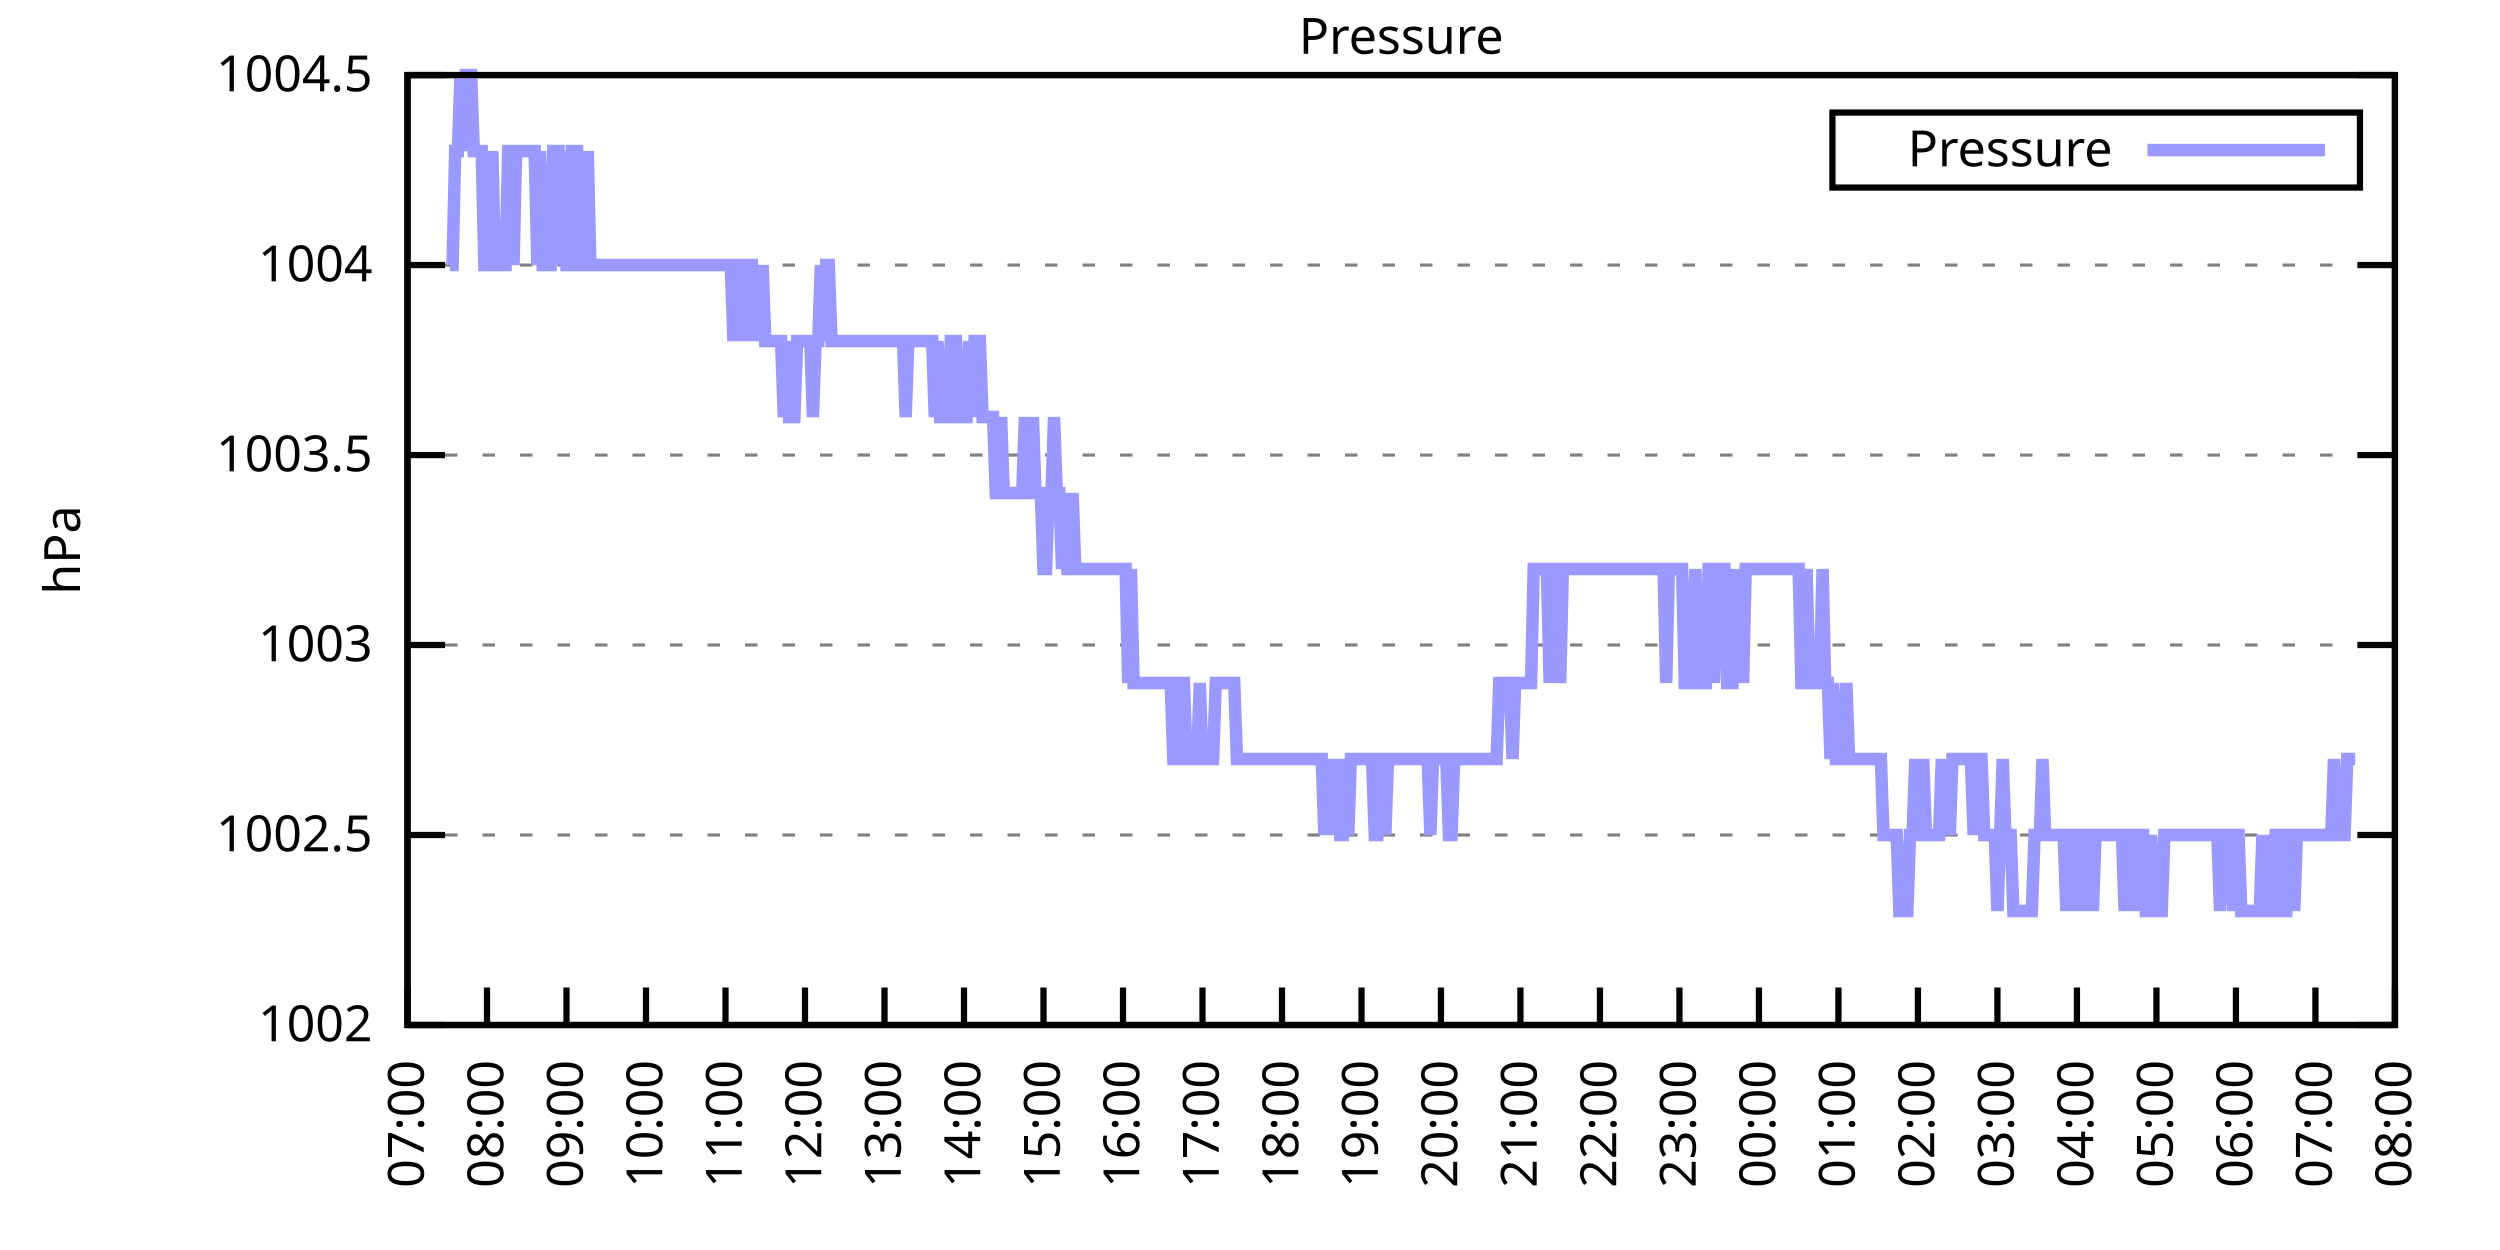
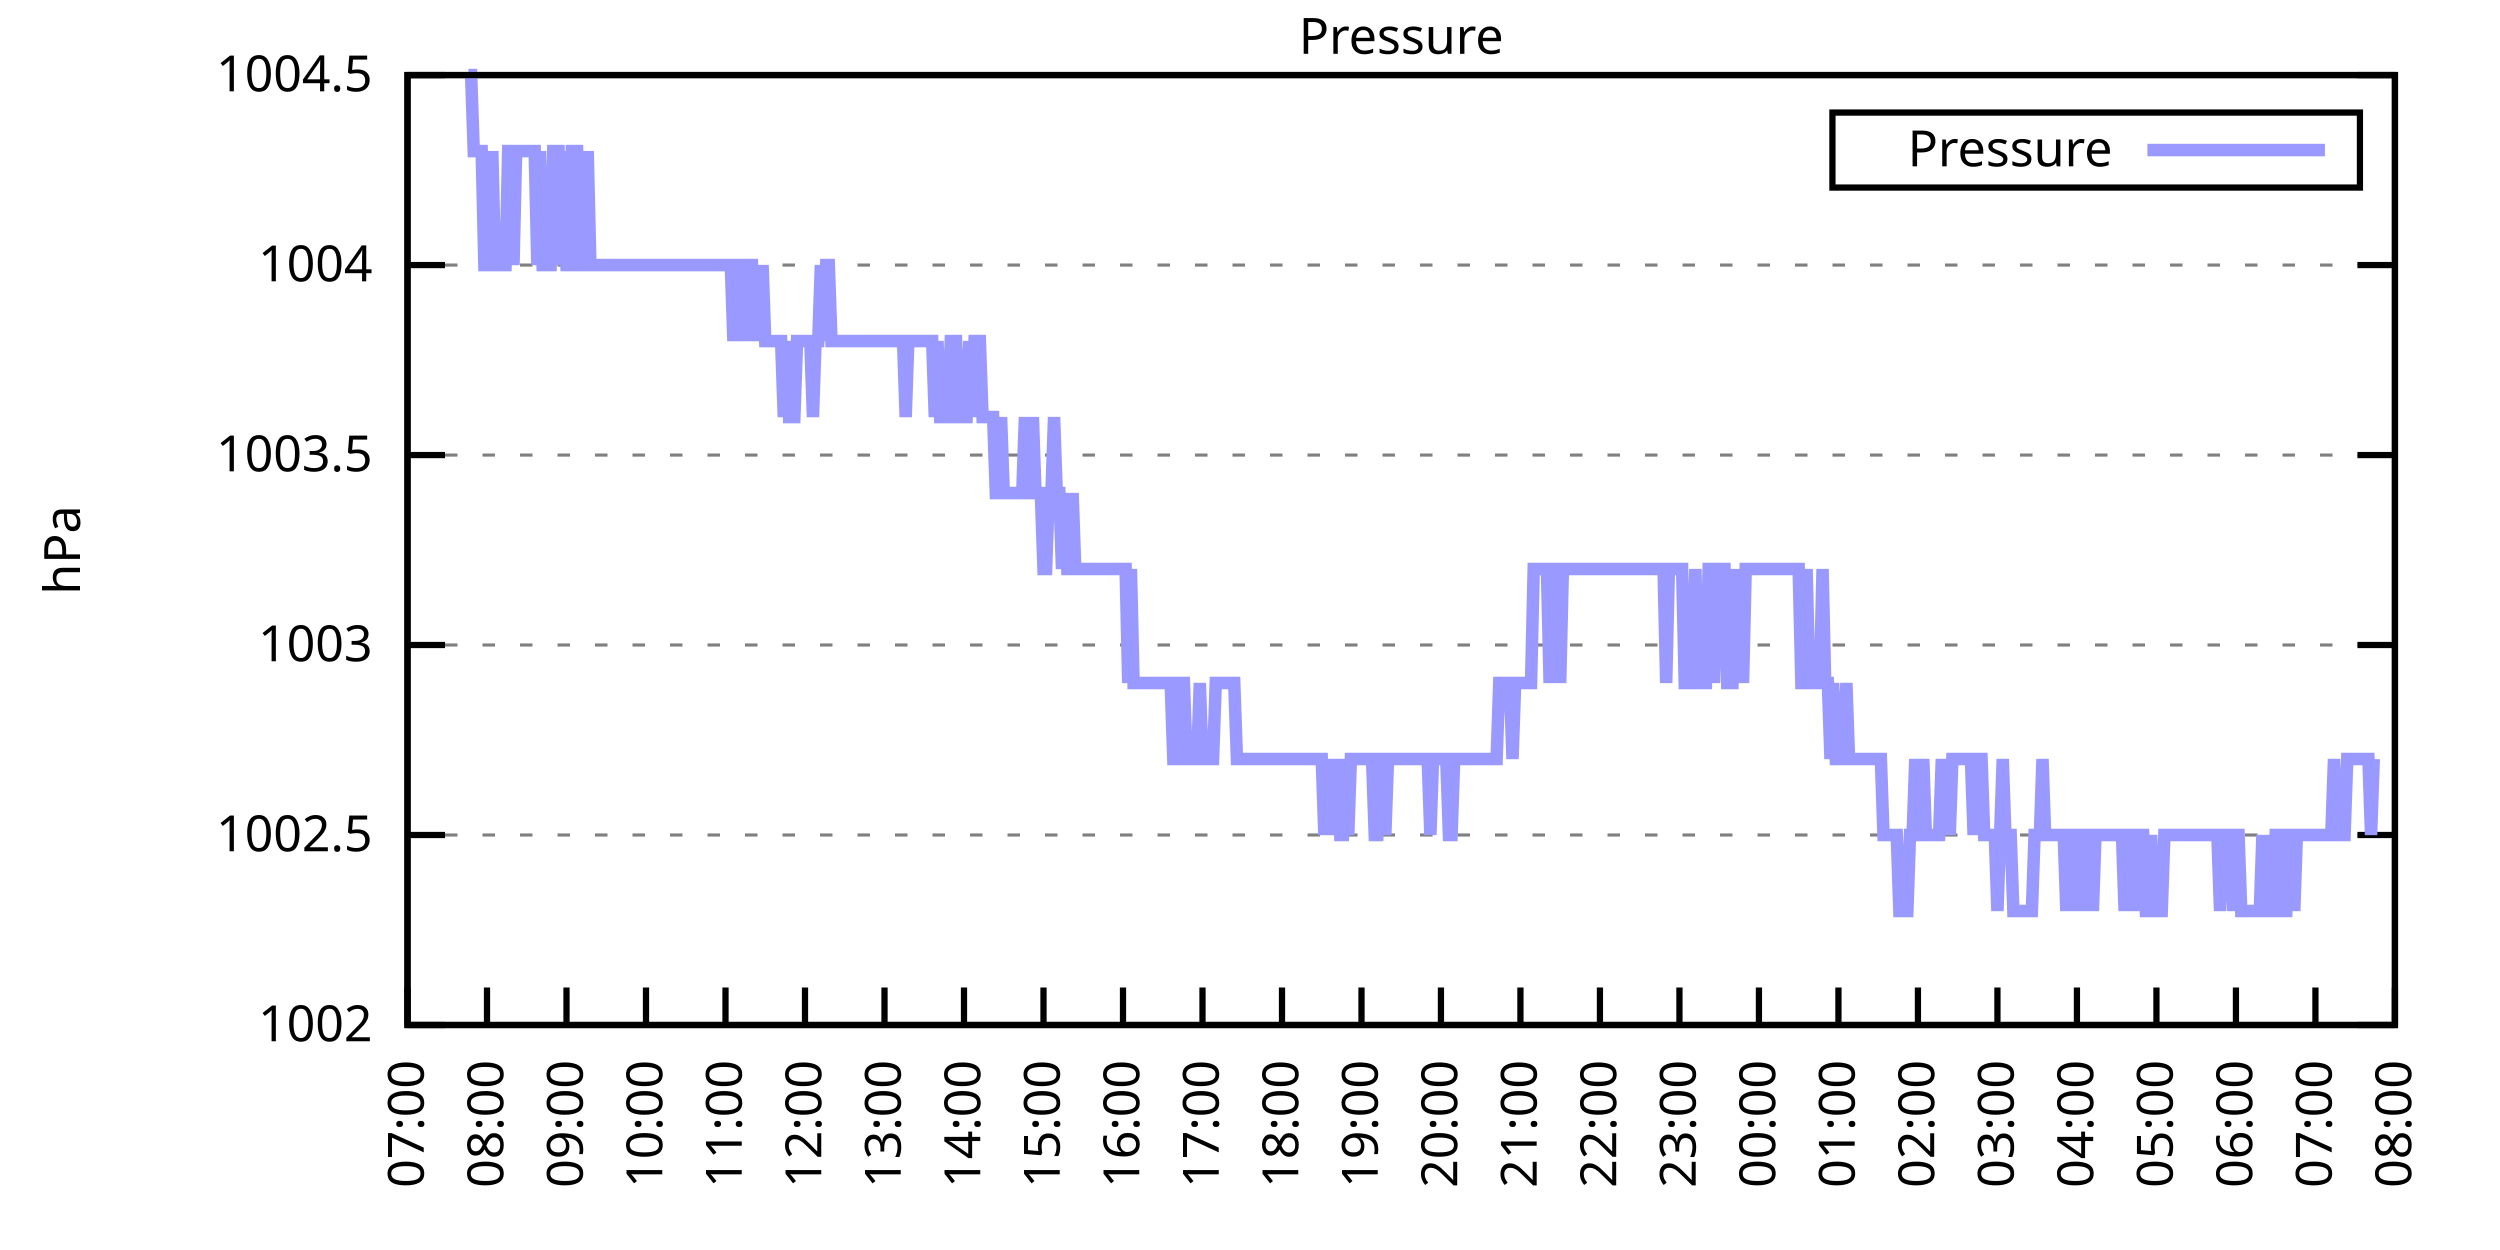
<svg xmlns="http://www.w3.org/2000/svg" xmlns:xlink="http://www.w3.org/1999/xlink" width="400" height="200" viewBox="0 0 400 200">
  <g id="gnuplot_canvas">
    <rect x="0" y="0" width="400" height="200" fill="none" />
    <defs>
      <circle id="gpDot" r="0.5" stroke-width="0.5" stroke="currentColor" />
      <path id="gpPt0" stroke-width="0.333" stroke="currentColor" d="M-1,0 h2 M0,-1 v2" />
      <path id="gpPt1" stroke-width="0.333" stroke="currentColor" d="M-1,-1 L1,1 M1,-1 L-1,1" />
      <path id="gpPt2" stroke-width="0.333" stroke="currentColor" d="M-1,0 L1,0 M0,-1 L0,1 M-1,-1 L1,1 M-1,1 L1,-1" />
      <rect id="gpPt3" stroke-width="0.333" stroke="currentColor" x="-1" y="-1" width="2" height="2" />
      <rect id="gpPt4" stroke-width="0.333" stroke="currentColor" fill="currentColor" x="-1" y="-1" width="2" height="2" />
      <circle id="gpPt5" stroke-width="0.333" stroke="currentColor" cx="0" cy="0" r="1" />
      <use xlink:href="#gpPt5" id="gpPt6" fill="currentColor" stroke="none" />
      <path id="gpPt7" stroke-width="0.333" stroke="currentColor" d="M0,-1.33 L-1.33,0.67 L1.33,0.67 z" />
      <use xlink:href="#gpPt7" id="gpPt8" fill="currentColor" stroke="none" />
      <use xlink:href="#gpPt7" id="gpPt9" stroke="currentColor" transform="rotate(180)" />
      <use xlink:href="#gpPt9" id="gpPt10" fill="currentColor" stroke="none" />
      <use xlink:href="#gpPt3" id="gpPt11" stroke="currentColor" transform="rotate(45)" />
      <use xlink:href="#gpPt11" id="gpPt12" fill="currentColor" stroke="none" />
      <path id="gpPt13" stroke-width="0.333" stroke="currentColor" d="M0,1.330 L1.265,0.411 L0.782,-1.067 L-0.782,-1.076 L-1.265,0.411 z" />
      <use xlink:href="#gpPt13" id="gpPt14" fill="currentColor" stroke="none" />
      <filter id="textbox" filterUnits="objectBoundingBox" x="0" y="0" height="1" width="1">
        <feFlood flood-color="white" flood-opacity="1" result="bgnd" />
        <feComposite in="SourceGraphic" in2="bgnd" operator="atop" />
      </filter>
      <filter id="greybox" filterUnits="objectBoundingBox" x="0" y="0" height="1" width="1">
        <feFlood flood-color="lightgrey" flood-opacity="1" result="grey" />
        <feComposite in="SourceGraphic" in2="grey" operator="atop" />
      </filter>
    </defs>
    <g fill="none" color="white" stroke="currentColor" stroke-width="1.00" stroke-linecap="butt" stroke-linejoin="miter">
</g>
    <g fill="none" color="black" stroke="currentColor" stroke-width="1.00" stroke-linecap="butt" stroke-linejoin="miter">
      <g stroke="none" shape-rendering="crispEdges">
        <polygon fill="rgb(255, 255, 255)" points="65.20,164.00 383.18,164.00 383.18,12.02 65.20,12.02 " />
      </g>
    </g>
    <g fill="none" color="black" stroke="currentColor" stroke-width="1.00" stroke-linecap="butt" stroke-linejoin="miter">
</g>
    <g fill="none" color="black" stroke="black" stroke-width="0.50" stroke-linecap="butt" stroke-linejoin="miter">
</g>
    <g fill="none" color="gray" stroke="currentColor" stroke-width="0.50" stroke-linecap="butt" stroke-linejoin="miter">
      <path stroke="gray" stroke-dasharray="2,4" class="gridline" d="M65.20,164.00 L383.19,164.00  " />
    </g>
    <g fill="none" color="gray" stroke="gray" stroke-width="1.00" stroke-linecap="butt" stroke-linejoin="miter">
</g>
    <g fill="none" color="black" stroke="currentColor" stroke-width="1.00" stroke-linecap="butt" stroke-linejoin="miter">
      <path stroke="black" d="M65.20,164.00 L71.20,164.00 M383.19,164.00 L377.19,164.00  " />
      <g transform="translate(59.60,166.60)" stroke="none" fill="black" font-family="Sans" font-size="8.00" text-anchor="end">
        <text>
          <tspan font-family="Sans"> 1002</tspan>
        </text>
      </g>
    </g>
    <g fill="none" color="black" stroke="currentColor" stroke-width="1.00" stroke-linecap="butt" stroke-linejoin="miter">
</g>
    <g fill="none" color="black" stroke="black" stroke-width="0.50" stroke-linecap="butt" stroke-linejoin="miter">
</g>
    <g fill="none" color="gray" stroke="currentColor" stroke-width="0.50" stroke-linecap="butt" stroke-linejoin="miter">
      <path stroke="gray" stroke-dasharray="2,4" class="gridline" d="M65.20,133.60 L383.19,133.60  " />
    </g>
    <g fill="none" color="gray" stroke="gray" stroke-width="1.00" stroke-linecap="butt" stroke-linejoin="miter">
</g>
    <g fill="none" color="black" stroke="currentColor" stroke-width="1.00" stroke-linecap="butt" stroke-linejoin="miter">
      <path stroke="black" d="M65.20,133.60 L71.20,133.60 M383.19,133.60 L377.19,133.60  " />
      <g transform="translate(59.60,136.20)" stroke="none" fill="black" font-family="Sans" font-size="8.00" text-anchor="end">
        <text>
          <tspan font-family="Sans"> 1002.5</tspan>
        </text>
      </g>
    </g>
    <g fill="none" color="black" stroke="currentColor" stroke-width="1.00" stroke-linecap="butt" stroke-linejoin="miter">
</g>
    <g fill="none" color="black" stroke="black" stroke-width="0.50" stroke-linecap="butt" stroke-linejoin="miter">
</g>
    <g fill="none" color="gray" stroke="currentColor" stroke-width="0.50" stroke-linecap="butt" stroke-linejoin="miter">
      <path stroke="gray" stroke-dasharray="2,4" class="gridline" d="M65.20,103.20 L383.19,103.20  " />
    </g>
    <g fill="none" color="gray" stroke="gray" stroke-width="1.00" stroke-linecap="butt" stroke-linejoin="miter">
</g>
    <g fill="none" color="black" stroke="currentColor" stroke-width="1.00" stroke-linecap="butt" stroke-linejoin="miter">
      <path stroke="black" d="M65.20,103.20 L71.20,103.20 M383.19,103.20 L377.19,103.20  " />
      <g transform="translate(59.60,105.80)" stroke="none" fill="black" font-family="Sans" font-size="8.00" text-anchor="end">
        <text>
          <tspan font-family="Sans"> 1003</tspan>
        </text>
      </g>
    </g>
    <g fill="none" color="black" stroke="currentColor" stroke-width="1.00" stroke-linecap="butt" stroke-linejoin="miter">
</g>
    <g fill="none" color="black" stroke="black" stroke-width="0.50" stroke-linecap="butt" stroke-linejoin="miter">
</g>
    <g fill="none" color="gray" stroke="currentColor" stroke-width="0.50" stroke-linecap="butt" stroke-linejoin="miter">
      <path stroke="gray" stroke-dasharray="2,4" class="gridline" d="M65.20,72.81 L383.19,72.81  " />
    </g>
    <g fill="none" color="gray" stroke="gray" stroke-width="1.00" stroke-linecap="butt" stroke-linejoin="miter">
</g>
    <g fill="none" color="black" stroke="currentColor" stroke-width="1.00" stroke-linecap="butt" stroke-linejoin="miter">
      <path stroke="black" d="M65.20,72.81 L71.20,72.81 M383.19,72.81 L377.19,72.81  " />
      <g transform="translate(59.60,75.41)" stroke="none" fill="black" font-family="Sans" font-size="8.00" text-anchor="end">
        <text>
          <tspan font-family="Sans"> 1003.5</tspan>
        </text>
      </g>
    </g>
    <g fill="none" color="black" stroke="currentColor" stroke-width="1.00" stroke-linecap="butt" stroke-linejoin="miter">
</g>
    <g fill="none" color="black" stroke="black" stroke-width="0.50" stroke-linecap="butt" stroke-linejoin="miter">
</g>
    <g fill="none" color="gray" stroke="currentColor" stroke-width="0.50" stroke-linecap="butt" stroke-linejoin="miter">
      <path stroke="gray" stroke-dasharray="2,4" class="gridline" d="M65.20,42.41 L383.19,42.41  " />
    </g>
    <g fill="none" color="gray" stroke="gray" stroke-width="1.00" stroke-linecap="butt" stroke-linejoin="miter">
</g>
    <g fill="none" color="black" stroke="currentColor" stroke-width="1.00" stroke-linecap="butt" stroke-linejoin="miter">
      <path stroke="black" d="M65.20,42.41 L71.20,42.41 M383.19,42.41 L377.19,42.41  " />
      <g transform="translate(59.60,45.01)" stroke="none" fill="black" font-family="Sans" font-size="8.00" text-anchor="end">
        <text>
          <tspan font-family="Sans"> 1004</tspan>
        </text>
      </g>
    </g>
    <g fill="none" color="black" stroke="currentColor" stroke-width="1.00" stroke-linecap="butt" stroke-linejoin="miter">
</g>
    <g fill="none" color="black" stroke="black" stroke-width="0.50" stroke-linecap="butt" stroke-linejoin="miter">
</g>
    <g fill="none" color="gray" stroke="currentColor" stroke-width="0.50" stroke-linecap="butt" stroke-linejoin="miter">
      <path stroke="gray" stroke-dasharray="2,4" class="gridline" d="M65.20,12.01 L383.19,12.01  " />
    </g>
    <g fill="none" color="gray" stroke="gray" stroke-width="1.00" stroke-linecap="butt" stroke-linejoin="miter">
</g>
    <g fill="none" color="black" stroke="currentColor" stroke-width="1.00" stroke-linecap="butt" stroke-linejoin="miter">
      <path stroke="black" d="M65.20,12.01 L71.20,12.01 M383.19,12.01 L377.19,12.01  " />
      <g transform="translate(59.60,14.61)" stroke="none" fill="black" font-family="Sans" font-size="8.00" text-anchor="end">
        <text>
          <tspan font-family="Sans"> 1004.5</tspan>
        </text>
      </g>
    </g>
    <g fill="none" color="black" stroke="currentColor" stroke-width="1.00" stroke-linecap="butt" stroke-linejoin="miter">
      <path stroke="black" d="M65.20,164.00 L65.20,158.00  " />
      <g transform="translate(67.80,169.60) rotate(270.00)" stroke="none" fill="black" font-family="Sans" font-size="8.00" text-anchor="end">
        <text>
          <tspan font-family="Sans">07:00</tspan>
        </text>
      </g>
    </g>
    <g fill="none" color="black" stroke="currentColor" stroke-width="1.00" stroke-linecap="butt" stroke-linejoin="miter">
      <path stroke="black" d="M77.92,164.00 L77.92,158.00  " />
      <g transform="translate(80.52,169.60) rotate(270.00)" stroke="none" fill="black" font-family="Sans" font-size="8.00" text-anchor="end">
        <text>
          <tspan font-family="Sans">08:00</tspan>
        </text>
      </g>
    </g>
    <g fill="none" color="black" stroke="currentColor" stroke-width="1.00" stroke-linecap="butt" stroke-linejoin="miter">
      <path stroke="black" d="M90.64,164.00 L90.64,158.00  " />
      <g transform="translate(93.24,169.60) rotate(270.00)" stroke="none" fill="black" font-family="Sans" font-size="8.00" text-anchor="end">
        <text>
          <tspan font-family="Sans">09:00</tspan>
        </text>
      </g>
    </g>
    <g fill="none" color="black" stroke="currentColor" stroke-width="1.00" stroke-linecap="butt" stroke-linejoin="miter">
      <path stroke="black" d="M103.36,164.00 L103.36,158.00  " />
      <g transform="translate(105.96,169.60) rotate(270.00)" stroke="none" fill="black" font-family="Sans" font-size="8.00" text-anchor="end">
        <text>
          <tspan font-family="Sans">10:00</tspan>
        </text>
      </g>
    </g>
    <g fill="none" color="black" stroke="currentColor" stroke-width="1.00" stroke-linecap="butt" stroke-linejoin="miter">
      <path stroke="black" d="M116.08,164.00 L116.08,158.00  " />
      <g transform="translate(118.68,169.60) rotate(270.00)" stroke="none" fill="black" font-family="Sans" font-size="8.00" text-anchor="end">
        <text>
          <tspan font-family="Sans">11:00</tspan>
        </text>
      </g>
    </g>
    <g fill="none" color="black" stroke="currentColor" stroke-width="1.00" stroke-linecap="butt" stroke-linejoin="miter">
      <path stroke="black" d="M128.80,164.00 L128.80,158.00  " />
      <g transform="translate(131.40,169.60) rotate(270.00)" stroke="none" fill="black" font-family="Sans" font-size="8.00" text-anchor="end">
        <text>
          <tspan font-family="Sans">12:00</tspan>
        </text>
      </g>
    </g>
    <g fill="none" color="black" stroke="currentColor" stroke-width="1.00" stroke-linecap="butt" stroke-linejoin="miter">
      <path stroke="black" d="M141.52,164.00 L141.52,158.00  " />
      <g transform="translate(144.12,169.60) rotate(270.00)" stroke="none" fill="black" font-family="Sans" font-size="8.00" text-anchor="end">
        <text>
          <tspan font-family="Sans">13:00</tspan>
        </text>
      </g>
    </g>
    <g fill="none" color="black" stroke="currentColor" stroke-width="1.00" stroke-linecap="butt" stroke-linejoin="miter">
      <path stroke="black" d="M154.24,164.00 L154.24,158.00  " />
      <g transform="translate(156.84,169.60) rotate(270.00)" stroke="none" fill="black" font-family="Sans" font-size="8.00" text-anchor="end">
        <text>
          <tspan font-family="Sans">14:00</tspan>
        </text>
      </g>
    </g>
    <g fill="none" color="black" stroke="currentColor" stroke-width="1.00" stroke-linecap="butt" stroke-linejoin="miter">
      <path stroke="black" d="M166.96,164.00 L166.96,158.00  " />
      <g transform="translate(169.56,169.60) rotate(270.00)" stroke="none" fill="black" font-family="Sans" font-size="8.00" text-anchor="end">
        <text>
          <tspan font-family="Sans">15:00</tspan>
        </text>
      </g>
    </g>
    <g fill="none" color="black" stroke="currentColor" stroke-width="1.00" stroke-linecap="butt" stroke-linejoin="miter">
      <path stroke="black" d="M179.68,164.00 L179.68,158.00  " />
      <g transform="translate(182.28,169.60) rotate(270.00)" stroke="none" fill="black" font-family="Sans" font-size="8.00" text-anchor="end">
        <text>
          <tspan font-family="Sans">16:00</tspan>
        </text>
      </g>
    </g>
    <g fill="none" color="black" stroke="currentColor" stroke-width="1.00" stroke-linecap="butt" stroke-linejoin="miter">
      <path stroke="black" d="M192.40,164.00 L192.40,158.00  " />
      <g transform="translate(195.00,169.60) rotate(270.00)" stroke="none" fill="black" font-family="Sans" font-size="8.00" text-anchor="end">
        <text>
          <tspan font-family="Sans">17:00</tspan>
        </text>
      </g>
    </g>
    <g fill="none" color="black" stroke="currentColor" stroke-width="1.00" stroke-linecap="butt" stroke-linejoin="miter">
      <path stroke="black" d="M205.12,164.00 L205.12,158.00  " />
      <g transform="translate(207.72,169.60) rotate(270.00)" stroke="none" fill="black" font-family="Sans" font-size="8.00" text-anchor="end">
        <text>
          <tspan font-family="Sans">18:00</tspan>
        </text>
      </g>
    </g>
    <g fill="none" color="black" stroke="currentColor" stroke-width="1.00" stroke-linecap="butt" stroke-linejoin="miter">
      <path stroke="black" d="M217.84,164.00 L217.84,158.00  " />
      <g transform="translate(220.44,169.60) rotate(270.00)" stroke="none" fill="black" font-family="Sans" font-size="8.00" text-anchor="end">
        <text>
          <tspan font-family="Sans">19:00</tspan>
        </text>
      </g>
    </g>
    <g fill="none" color="black" stroke="currentColor" stroke-width="1.00" stroke-linecap="butt" stroke-linejoin="miter">
      <path stroke="black" d="M230.55,164.00 L230.55,158.00  " />
      <g transform="translate(233.15,169.60) rotate(270.00)" stroke="none" fill="black" font-family="Sans" font-size="8.00" text-anchor="end">
        <text>
          <tspan font-family="Sans">20:00</tspan>
        </text>
      </g>
    </g>
    <g fill="none" color="black" stroke="currentColor" stroke-width="1.00" stroke-linecap="butt" stroke-linejoin="miter">
      <path stroke="black" d="M243.27,164.00 L243.27,158.00  " />
      <g transform="translate(245.87,169.60) rotate(270.00)" stroke="none" fill="black" font-family="Sans" font-size="8.00" text-anchor="end">
        <text>
          <tspan font-family="Sans">21:00</tspan>
        </text>
      </g>
    </g>
    <g fill="none" color="black" stroke="currentColor" stroke-width="1.00" stroke-linecap="butt" stroke-linejoin="miter">
      <path stroke="black" d="M255.99,164.00 L255.99,158.00  " />
      <g transform="translate(258.59,169.60) rotate(270.00)" stroke="none" fill="black" font-family="Sans" font-size="8.00" text-anchor="end">
        <text>
          <tspan font-family="Sans">22:00</tspan>
        </text>
      </g>
    </g>
    <g fill="none" color="black" stroke="currentColor" stroke-width="1.00" stroke-linecap="butt" stroke-linejoin="miter">
      <path stroke="black" d="M268.71,164.00 L268.71,158.00  " />
      <g transform="translate(271.31,169.60) rotate(270.00)" stroke="none" fill="black" font-family="Sans" font-size="8.00" text-anchor="end">
        <text>
          <tspan font-family="Sans">23:00</tspan>
        </text>
      </g>
    </g>
    <g fill="none" color="black" stroke="currentColor" stroke-width="1.00" stroke-linecap="butt" stroke-linejoin="miter">
      <path stroke="black" d="M281.43,164.00 L281.43,158.00  " />
      <g transform="translate(284.03,169.60) rotate(270.00)" stroke="none" fill="black" font-family="Sans" font-size="8.00" text-anchor="end">
        <text>
          <tspan font-family="Sans">00:00</tspan>
        </text>
      </g>
    </g>
    <g fill="none" color="black" stroke="currentColor" stroke-width="1.00" stroke-linecap="butt" stroke-linejoin="miter">
      <path stroke="black" d="M294.15,164.00 L294.15,158.00  " />
      <g transform="translate(296.75,169.60) rotate(270.00)" stroke="none" fill="black" font-family="Sans" font-size="8.00" text-anchor="end">
        <text>
          <tspan font-family="Sans">01:00</tspan>
        </text>
      </g>
    </g>
    <g fill="none" color="black" stroke="currentColor" stroke-width="1.00" stroke-linecap="butt" stroke-linejoin="miter">
      <path stroke="black" d="M306.87,164.00 L306.87,158.00  " />
      <g transform="translate(309.47,169.60) rotate(270.00)" stroke="none" fill="black" font-family="Sans" font-size="8.00" text-anchor="end">
        <text>
          <tspan font-family="Sans">02:00</tspan>
        </text>
      </g>
    </g>
    <g fill="none" color="black" stroke="currentColor" stroke-width="1.00" stroke-linecap="butt" stroke-linejoin="miter">
      <path stroke="black" d="M319.59,164.00 L319.59,158.00  " />
      <g transform="translate(322.19,169.60) rotate(270.00)" stroke="none" fill="black" font-family="Sans" font-size="8.00" text-anchor="end">
        <text>
          <tspan font-family="Sans">03:00</tspan>
        </text>
      </g>
    </g>
    <g fill="none" color="black" stroke="currentColor" stroke-width="1.00" stroke-linecap="butt" stroke-linejoin="miter">
      <path stroke="black" d="M332.31,164.00 L332.31,158.00  " />
      <g transform="translate(334.91,169.60) rotate(270.00)" stroke="none" fill="black" font-family="Sans" font-size="8.00" text-anchor="end">
        <text>
          <tspan font-family="Sans">04:00</tspan>
        </text>
      </g>
    </g>
    <g fill="none" color="black" stroke="currentColor" stroke-width="1.00" stroke-linecap="butt" stroke-linejoin="miter">
      <path stroke="black" d="M345.03,164.00 L345.03,158.00  " />
      <g transform="translate(347.63,169.60) rotate(270.00)" stroke="none" fill="black" font-family="Sans" font-size="8.00" text-anchor="end">
        <text>
          <tspan font-family="Sans">05:00</tspan>
        </text>
      </g>
    </g>
    <g fill="none" color="black" stroke="currentColor" stroke-width="1.00" stroke-linecap="butt" stroke-linejoin="miter">
      <path stroke="black" d="M357.75,164.00 L357.75,158.00  " />
      <g transform="translate(360.35,169.60) rotate(270.00)" stroke="none" fill="black" font-family="Sans" font-size="8.00" text-anchor="end">
        <text>
          <tspan font-family="Sans">06:00</tspan>
        </text>
      </g>
    </g>
    <g fill="none" color="black" stroke="currentColor" stroke-width="1.00" stroke-linecap="butt" stroke-linejoin="miter">
      <path stroke="black" d="M370.47,164.00 L370.47,158.00  " />
      <g transform="translate(373.07,169.60) rotate(270.00)" stroke="none" fill="black" font-family="Sans" font-size="8.00" text-anchor="end">
        <text>
          <tspan font-family="Sans">07:00</tspan>
        </text>
      </g>
    </g>
    <g fill="none" color="black" stroke="currentColor" stroke-width="1.00" stroke-linecap="butt" stroke-linejoin="miter">
      <path stroke="black" d="M383.19,164.00 L383.19,158.00  " />
      <g transform="translate(385.79,169.60) rotate(270.00)" stroke="none" fill="black" font-family="Sans" font-size="8.00" text-anchor="end">
        <text>
          <tspan font-family="Sans">08:00</tspan>
        </text>
      </g>
    </g>
    <g fill="none" color="black" stroke="currentColor" stroke-width="1.00" stroke-linecap="butt" stroke-linejoin="miter">
</g>
    <g fill="none" color="black" stroke="currentColor" stroke-width="1.00" stroke-linecap="butt" stroke-linejoin="miter">
      <path stroke="black" d="M65.20,12.01 L65.20,164.00 L383.19,164.00 L383.19,12.01 L65.20,12.01 Z  " />
    </g>
    <g fill="none" color="black" stroke="currentColor" stroke-width="1.00" stroke-linecap="butt" stroke-linejoin="miter">
</g>
    <g fill="none" color="black" stroke="currentColor" stroke-width="1.00" stroke-linecap="butt" stroke-linejoin="miter">
      <path stroke="black" d="M293.19,30.01 L293.19,18.01 L377.59,18.01 L377.59,30.01 L293.19,30.01 Z  " />
    </g>
    <g id="Pressure_plot_1">
      <g fill="none" color="white" stroke="black" stroke-width="2.00" stroke-linecap="butt" stroke-linejoin="miter">
</g>
      <g fill="none" color="black" stroke="currentColor" stroke-width="2.00" stroke-linecap="butt" stroke-linejoin="miter">
        <g transform="translate(337.99,26.61)" stroke="none" fill="black" font-family="Sans" font-size="8.00" text-anchor="end">
          <text>
            <tspan font-family="Sans">Pressure</tspan>
          </text>
        </g>
      </g>
      <g fill="none" color="black" stroke="currentColor" stroke-width="2.00" stroke-linecap="butt" stroke-linejoin="miter">
-         <path stroke="rgb(153, 153, 255)" d="M343.59,24.01 L371.99,24.01 M71.98,42.41 L72.41,42.41 L72.83,24.17 L73.26,24.17 L73.68,12.01 L74.10,24.17   L74.53,12.01 L74.95,12.01 L75.38,12.01 L75.80,24.17 L76.22,24.17 L76.65,24.17 L77.07,24.17 L77.50,42.41   L77.92,42.41 L78.34,42.41 L78.77,24.17 L79.19,42.41 L79.62,42.41 L80.04,42.41 L80.46,42.41 L80.89,42.41   L81.31,24.17 L81.74,24.17 L82.16,42.41 L82.58,24.17 L83.01,24.17 L83.43,24.17 L83.86,24.17 L84.28,24.17   L84.70,24.17 L85.13,24.17 L85.55,24.17 L85.98,42.41 L86.40,24.17 L86.82,42.41 L87.25,42.41 L87.67,42.41   L88.10,42.41 L88.52,24.17 L88.94,24.17 L89.37,24.17 L89.79,42.41 L90.22,24.17 L90.64,42.41 L91.06,42.41   L91.49,24.17 L91.91,24.17 L92.34,24.17 L92.76,42.41 L93.18,42.41 L93.61,42.41 L94.03,24.17 L94.46,42.41   L94.88,42.41 L95.30,42.41 L95.73,42.41 L96.15,42.41 L96.58,42.41 L97.00,42.41 L97.42,42.41 L97.85,42.41   L98.27,42.41 L98.69,42.41 L99.12,42.41 L99.54,42.41 L99.97,42.41 L100.39,42.41 L100.81,42.41 L101.24,42.41   L101.66,42.41 L102.09,42.41 L102.51,42.41 L102.93,42.41 L103.36,42.41 L103.78,42.41 L104.21,42.41 L104.63,42.41   L105.05,42.41 L105.48,42.41 L105.90,42.41 L106.33,42.41 L106.75,42.41 L107.17,42.41 L107.60,42.41 L108.02,42.41   L108.45,42.41 L108.87,42.41 L109.29,42.41 L109.72,42.41 L110.14,42.41 L110.57,42.41 L110.99,42.41 L111.41,42.41   L111.84,42.41 L112.26,42.41 L112.69,42.41 L113.11,42.41 L113.53,42.41 L113.96,42.41 L114.38,42.41 L114.81,42.41   L115.23,42.41 L115.65,42.41 L116.08,42.41 L116.50,42.41 L116.93,42.41 L117.35,54.57 L117.77,42.41 L118.20,54.57   L118.62,42.41 L119.05,42.41 L119.47,54.57 L119.89,42.41 L120.32,42.41 L120.74,54.57 L121.17,42.41 L121.59,54.57   L122.01,42.41 L122.44,54.57 L122.86,54.57 L123.29,54.57 L123.71,54.57 L124.13,54.57 L124.56,54.57 L124.98,54.57   L125.41,66.73 L125.83,54.57 L126.25,66.73 L126.68,66.73 L127.10,66.73 L127.53,54.57 L127.95,54.57 L128.37,54.57   L128.80,54.57 L129.22,54.57 L129.65,54.57 L130.07,66.73 L130.49,54.57 L130.92,54.57 L131.34,42.41 L131.77,54.57   L132.19,42.41 L132.61,42.41 L133.04,54.57 L133.46,54.57 L133.89,54.57 L134.31,54.57 L134.73,54.57 L135.16,54.57   L135.58,54.57 L136.01,54.57 L136.43,54.57 L136.85,54.57 L137.28,54.57 L137.70,54.57 L138.13,54.57 L138.55,54.57   L138.97,54.57 L139.40,54.57 L139.82,54.57 L140.25,54.57 L140.67,54.57 L141.09,54.57 L141.52,54.57 L141.94,54.57   L142.37,54.57 L142.79,54.57 L143.21,54.57 L143.64,54.57 L144.06,54.57 L144.49,54.57 L144.91,66.73 L145.33,54.57   L145.76,54.57 L146.18,54.57 L146.61,54.57 L147.03,54.57 L147.45,54.57 L147.88,54.57 L148.30,54.57 L148.73,54.57   L149.15,54.57 L149.57,66.73 L150.00,54.57 L150.42,66.73 L150.85,66.73 L151.27,66.73 L151.69,66.73 L152.12,54.57   L152.54,54.57 L152.97,54.57 L153.39,66.73 L153.81,66.73 L154.24,66.73 L154.66,66.73 L155.09,54.57 L155.51,66.73   L155.93,54.57 L156.36,54.57 L156.78,54.57 L157.21,66.73 L157.63,66.73 L158.05,66.73 L158.48,66.73 L158.90,66.73   L159.33,78.89 L159.75,78.89 L160.17,66.73 L160.60,78.89 L161.02,78.89 L161.44,78.89 L161.87,78.89 L162.29,78.89   L162.72,78.89 L163.14,78.89 L163.56,78.89 L163.99,66.73 L164.41,78.89 L164.84,78.89 L165.26,66.73 L165.68,78.89   L166.11,78.89 L166.53,78.89 L166.96,91.04 L167.38,91.04 L167.80,78.89 L168.23,78.89 L168.65,66.73 L169.08,78.89   L169.50,78.89 L169.92,91.04 L170.35,78.89 L170.77,91.04 L171.20,91.04 L171.62,78.89 L172.04,91.04 L172.47,91.04   L172.89,91.04 L173.32,91.04 L173.74,91.04 L174.16,91.04 L174.59,91.04 L175.01,91.04 L175.44,91.04 L175.86,91.04   L176.28,91.04 L176.71,91.04 L177.13,91.04 L177.56,91.04 L177.98,91.04 L178.40,91.04 L178.83,91.04 L179.25,91.04   L179.68,91.04 L180.10,91.04 L180.52,109.28 L180.95,91.04 L181.37,109.28 L181.80,109.28 L182.22,109.28 L182.64,109.28   L183.07,109.28 L183.49,109.28 L183.92,109.28 L184.34,109.28 L184.76,109.28 L185.19,109.28 L185.61,109.28 L186.04,109.28   L186.46,109.28 L186.88,109.28 L187.31,109.28 L187.73,121.44 L188.16,121.44 L188.58,121.44 L189.00,109.28 L189.43,109.28   L189.85,121.44 L190.28,121.44 L190.70,121.44 L191.12,121.44 L191.55,121.44 L191.97,109.28 L192.40,121.44 L192.82,121.44   L193.24,121.44 L193.67,121.44 L194.09,121.44 L194.52,109.28 L194.94,109.28 L195.36,109.28 L195.79,109.28 L196.21,109.28   L196.64,109.28 L197.06,109.28 L197.48,109.28 L197.91,121.44 L198.33,121.44 L198.76,121.44 L199.18,121.44 L199.60,121.44   L200.03,121.44 L200.45,121.44 L200.88,121.44 L201.30,121.44 L201.72,121.44 L202.15,121.44 L202.57,121.44 L203.00,121.44   L203.42,121.44 L203.84,121.44 L204.27,121.44 L204.69,121.44 L205.12,121.44 L205.54,121.44 L205.96,121.44 L206.39,121.44   L206.81,121.44 L207.24,121.44 L207.66,121.44 L208.08,121.44 L208.51,121.44 L208.93,121.44 L209.36,121.44 L209.78,121.44   L210.20,121.44 L210.63,121.44 L211.05,121.44 L211.48,121.44 L211.90,133.60 L212.32,121.44 L212.75,133.60 L213.17,121.44   L213.60,133.60 L214.02,121.44 L214.44,133.60 L214.87,133.60 L215.29,121.44 L215.72,133.60 L216.14,121.44 L216.56,121.44   L216.99,121.44 L217.41,121.44 L217.84,121.44 L218.26,121.44 L218.68,121.44 L219.11,121.44 L219.53,121.44 L219.96,133.60   L220.38,133.60 L220.80,121.44 L221.23,121.44 L221.65,133.60 L222.08,121.44 L222.50,121.44 L222.92,121.44 L223.35,121.44   L223.77,121.44 L224.20,121.44 L224.62,121.44 L225.04,121.44 L225.47,121.44 L225.89,121.44 L226.31,121.44 L226.74,121.44   L227.16,121.44 L227.59,121.44 L228.01,121.44 L228.43,121.44 L228.86,133.60 L229.28,121.44 L229.71,121.44 L230.13,121.44   L230.55,121.44 L230.98,121.44 L231.40,121.44 L231.83,133.60 L232.25,133.60 L232.67,121.44 L233.10,121.44 L233.52,121.44   L233.95,121.44 L234.37,121.44 L234.79,121.44 L235.22,121.44 L235.64,121.44 L236.07,121.44 L236.49,121.44 L236.91,121.44   L237.34,121.44 L237.76,121.44 L238.19,121.44 L238.61,121.44 L239.03,121.44 L239.46,121.44 L239.88,109.28 L240.31,109.28   L240.73,109.28 L241.15,109.28 L241.58,109.28 L242.00,121.44 L242.43,109.28 L242.85,109.28 L243.27,109.28 L243.70,109.28   L244.12,109.28 L244.55,109.28 L244.97,109.28 L245.39,91.04 L245.82,91.04 L246.24,91.04 L246.67,91.04 L247.09,91.04   L247.51,91.04 L247.94,109.28 L248.36,91.04 L248.79,91.04 L249.21,91.04 L249.63,109.28 L250.06,91.04 L250.48,91.04   L250.91,91.04 L251.33,91.04 L251.75,91.04 L252.18,91.04 L252.60,91.04 L253.03,91.04 L253.45,91.04 L253.87,91.04   L254.30,91.04 L254.72,91.04 L255.15,91.04 L255.57,91.04 L255.99,91.04 L256.42,91.04 L256.84,91.04 L257.27,91.04   L257.69,91.04 L258.11,91.04 L258.54,91.04 L258.96,91.04 L259.39,91.04 L259.81,91.04 L260.23,91.04 L260.66,91.04   L261.08,91.04 L261.51,91.04 L261.93,91.04 L262.35,91.04 L262.78,91.04 L263.20,91.04 L263.63,91.04 L264.05,91.04   L264.47,91.04 L264.90,91.04 L265.32,91.04 L265.75,91.04 L266.17,91.04 L266.59,109.28 L267.02,91.04 L267.44,91.04   L267.87,91.04 L268.29,91.04 L268.71,91.04 L269.14,91.04 L269.56,109.28 L269.99,109.28 L270.41,109.28 L270.83,109.28   L271.26,91.04 L271.68,109.28 L272.11,109.28 L272.53,109.28 L272.95,109.28 L273.38,91.04 L273.80,91.04 L274.23,109.28   L274.65,91.04 L275.07,91.04 L275.50,91.04 L275.92,91.04 L276.35,109.28 L276.77,109.28 L277.19,109.28 L277.62,91.04   L278.04,109.28 L278.47,91.04 L278.89,109.28 L279.31,91.04 L279.74,91.04 L280.16,91.04 L280.59,91.04 L281.01,91.04   L281.43,91.04 L281.86,91.04 L282.28,91.04 L282.71,91.04 L283.13,91.04 L283.55,91.04 L283.98,91.04 L284.40,91.04   L284.83,91.04 L285.25,91.04 L285.67,91.04 L286.10,91.04 L286.52,91.04 L286.95,91.04 L287.37,91.04 L287.79,91.04   L288.22,109.28 L288.64,109.28 L289.06,91.04 L289.49,109.28 L289.91,109.28 L290.34,109.28 L290.76,109.28 L291.18,109.28   L291.61,91.04 L292.03,109.28 L292.46,109.28 L292.88,121.44 L293.30,109.28 L293.73,121.44 L294.15,121.44 L294.58,121.44   L295.00,121.44 L295.42,109.28 L295.85,121.44 L296.27,121.44 L296.70,121.44 L297.12,121.44 L297.54,121.44 L297.97,121.44   L298.39,121.44 L298.82,121.44 L299.24,121.44 L299.66,121.44 L300.09,121.44 L300.51,121.44 L300.94,121.44 L301.36,133.60   L301.78,133.60 L302.21,133.60 L302.63,133.60 L303.06,133.60 L303.48,133.60 L303.90,145.76 L304.33,145.76 L304.75,145.76   L305.18,145.76 L305.60,133.60 L306.02,133.60 L306.45,121.44 L306.87,133.60 L307.30,133.60 L307.72,121.44 L308.14,133.60   L308.57,133.60 L308.99,133.60 L309.42,133.60 L309.84,133.60 L310.26,133.60 L310.69,121.44 L311.11,133.60 L311.54,121.44   L311.96,133.60 L312.38,121.44 L312.81,121.44 L313.23,121.44 L313.66,121.44 L314.08,121.44 L314.50,121.44 L314.93,121.44   L315.35,121.44 L315.78,133.60 L316.20,121.44 L316.62,121.44 L317.05,121.44 L317.47,133.60 L317.90,133.60 L318.32,133.60   L318.74,133.60 L319.17,133.60 L319.59,145.76 L320.02,133.60 L320.44,121.44 L320.86,133.60 L321.29,133.60 L321.71,133.60   L322.14,145.76 L322.56,145.76 L322.98,145.76 L323.41,145.76 L323.83,145.76 L324.26,145.76 L324.68,145.76 L325.10,145.76   L325.53,133.60 L325.95,133.60 L326.38,133.60 L326.80,121.44 L327.22,133.60 L327.65,133.60 L328.07,133.60 L328.50,133.60   L328.92,133.60 L329.34,133.60 L329.77,133.60 L330.19,133.60 L330.62,145.76 L331.04,133.60 L331.46,145.76 L331.89,133.60   L332.31,133.60 L332.74,133.60 L333.16,145.76 L333.58,133.60 L334.01,133.60 L334.43,133.60 L334.86,145.76 L335.28,133.60   L335.70,133.60 L336.13,133.60 L336.55,133.60 L336.98,133.60 L337.40,133.60 L337.82,133.60 L338.25,133.60 L338.67,133.60   L339.10,133.60 L339.52,133.60 L339.94,145.76 L340.37,133.60 L340.79,133.60 L341.22,133.60 L341.64,145.76 L342.06,133.60   L342.49,133.60 L342.91,133.60 L343.34,145.76 L343.76,145.76 L344.18,133.60 L344.61,145.76 L345.03,145.76 L345.46,145.76   L345.88,145.76 L346.30,133.60 L346.73,133.60 L347.15,133.60 L347.58,133.60 L348.00,133.60 L348.42,133.60 L348.85,133.60   L349.27,133.60 L349.70,133.60 L350.12,133.60 L350.54,133.60 L350.97,133.60 L351.39,133.60 L351.81,133.60 L352.24,133.60   L352.66,133.60 L353.09,133.60 L353.51,133.60 L353.93,133.60 L354.36,133.60 L354.78,133.60 L355.21,145.76 L355.63,133.60   L356.05,133.60 L356.48,133.60 L356.90,133.60 L357.33,145.76 L357.75,133.60 L358.17,133.60 L358.60,145.76 L359.02,145.76   L359.45,145.76 L359.87,145.76 L360.29,145.76 L360.72,145.76 L361.14,145.76 L361.57,145.76 L361.99,133.60 L362.41,145.76   L362.84,133.60 L363.26,145.76 L363.69,145.76 L364.11,133.60 L364.53,133.60 L364.96,145.76 L365.38,145.76 L365.81,145.76   L366.23,133.60 L366.65,133.60 L367.08,145.76 L367.50,133.60 L367.93,133.60 L368.35,133.60 L368.77,133.60 L369.20,133.60   L369.62,133.60 L370.05,133.60 L370.47,133.60 L370.89,133.60 L371.32,133.60 L371.74,133.60 L372.17,133.60 L372.59,133.60   L373.01,133.60 L373.44,121.44 L373.86,133.60 L374.29,133.60 L374.71,133.60 L375.13,133.60 L375.56,121.44 L375.98,121.44   L376.41,121.44 L376.83,121.44  " />
+         <path stroke="rgb(153, 153, 255)" d="M343.59,24.01 L371.99,24.01 M74.95,12.01 L75.38,12.01 L75.80,24.17 L76.22,24.17 L76.65,24.17 L77.07,24.17   L77.50,42.41 L77.92,42.41 L78.34,42.41 L78.77,24.17 L79.19,42.41 L79.62,42.41 L80.04,42.41 L80.46,42.41   L80.89,42.41 L81.31,24.17 L81.74,24.17 L82.16,42.41 L82.58,24.17 L83.01,24.17 L83.43,24.17 L83.86,24.17   L84.28,24.17 L84.70,24.17 L85.13,24.17 L85.55,24.17 L85.98,42.41 L86.40,24.17 L86.82,42.41 L87.25,42.41   L87.67,42.41 L88.10,42.41 L88.52,24.17 L88.94,24.17 L89.37,24.17 L89.79,42.41 L90.22,24.17 L90.64,42.41   L91.06,42.41 L91.49,24.17 L91.91,24.17 L92.34,24.17 L92.76,42.41 L93.18,42.41 L93.61,42.41 L94.03,24.17   L94.46,42.41 L94.88,42.41 L95.30,42.41 L95.73,42.41 L96.15,42.41 L96.58,42.41 L97.00,42.41 L97.42,42.41   L97.85,42.41 L98.27,42.41 L98.69,42.41 L99.12,42.41 L99.54,42.41 L99.97,42.41 L100.39,42.41 L100.81,42.41   L101.24,42.41 L101.66,42.41 L102.09,42.41 L102.51,42.41 L102.93,42.41 L103.36,42.41 L103.78,42.41 L104.21,42.41   L104.63,42.41 L105.05,42.41 L105.48,42.41 L105.90,42.41 L106.33,42.41 L106.75,42.41 L107.17,42.41 L107.60,42.41   L108.02,42.41 L108.45,42.41 L108.87,42.41 L109.29,42.41 L109.72,42.41 L110.14,42.41 L110.57,42.41 L110.99,42.41   L111.41,42.41 L111.84,42.41 L112.26,42.41 L112.69,42.41 L113.11,42.41 L113.53,42.41 L113.96,42.41 L114.38,42.41   L114.81,42.41 L115.23,42.41 L115.65,42.41 L116.08,42.41 L116.50,42.41 L116.93,42.41 L117.35,54.57 L117.77,42.41   L118.20,54.57 L118.62,42.41 L119.05,42.41 L119.47,54.57 L119.89,42.41 L120.32,42.41 L120.74,54.57 L121.17,42.41   L121.59,54.57 L122.01,42.41 L122.44,54.57 L122.86,54.57 L123.29,54.57 L123.71,54.57 L124.13,54.57 L124.56,54.57   L124.98,54.57 L125.41,66.73 L125.83,54.57 L126.25,66.73 L126.68,66.73 L127.10,66.73 L127.53,54.57 L127.95,54.57   L128.37,54.57 L128.80,54.57 L129.22,54.57 L129.65,54.57 L130.07,66.73 L130.49,54.57 L130.92,54.57 L131.34,42.41   L131.77,54.57 L132.19,42.41 L132.61,42.41 L133.04,54.57 L133.46,54.57 L133.89,54.57 L134.31,54.57 L134.73,54.57   L135.16,54.57 L135.58,54.57 L136.01,54.57 L136.43,54.57 L136.85,54.57 L137.28,54.57 L137.70,54.57 L138.13,54.57   L138.55,54.57 L138.97,54.57 L139.40,54.57 L139.82,54.57 L140.25,54.57 L140.67,54.57 L141.09,54.57 L141.52,54.57   L141.94,54.57 L142.37,54.57 L142.79,54.57 L143.21,54.57 L143.64,54.57 L144.06,54.57 L144.49,54.57 L144.91,66.73   L145.33,54.57 L145.76,54.57 L146.18,54.57 L146.61,54.57 L147.03,54.57 L147.45,54.57 L147.88,54.57 L148.30,54.57   L148.73,54.57 L149.15,54.57 L149.57,66.73 L150.00,54.57 L150.42,66.73 L150.85,66.73 L151.27,66.73 L151.69,66.73   L152.12,54.57 L152.54,54.57 L152.97,54.57 L153.39,66.73 L153.81,66.73 L154.24,66.73 L154.66,66.73 L155.09,54.57   L155.51,66.73 L155.93,54.57 L156.36,54.57 L156.78,54.57 L157.21,66.73 L157.63,66.73 L158.05,66.73 L158.48,66.73   L158.90,66.73 L159.33,78.89 L159.75,78.89 L160.17,66.73 L160.60,78.89 L161.02,78.89 L161.44,78.89 L161.87,78.89   L162.29,78.89 L162.72,78.89 L163.14,78.89 L163.56,78.89 L163.99,66.73 L164.41,78.89 L164.84,78.89 L165.26,66.73   L165.68,78.89 L166.11,78.89 L166.53,78.89 L166.96,91.04 L167.38,91.04 L167.80,78.89 L168.23,78.89 L168.65,66.73   L169.08,78.89 L169.50,78.89 L169.92,91.04 L170.35,78.89 L170.77,91.04 L171.20,91.04 L171.62,78.89 L172.04,91.04   L172.47,91.04 L172.89,91.04 L173.32,91.04 L173.74,91.04 L174.16,91.04 L174.59,91.04 L175.01,91.04 L175.44,91.04   L175.86,91.04 L176.28,91.04 L176.71,91.04 L177.13,91.04 L177.56,91.04 L177.98,91.04 L178.40,91.04 L178.83,91.04   L179.25,91.04 L179.68,91.04 L180.10,91.04 L180.52,109.28 L180.95,91.04 L181.37,109.28 L181.80,109.28 L182.22,109.28   L182.64,109.28 L183.07,109.28 L183.49,109.28 L183.92,109.28 L184.34,109.28 L184.76,109.28 L185.19,109.28 L185.61,109.28   L186.04,109.28 L186.46,109.28 L186.88,109.28 L187.31,109.28 L187.73,121.44 L188.16,121.44 L188.58,121.44 L189.00,109.28   L189.43,109.28 L189.85,121.44 L190.28,121.44 L190.70,121.44 L191.12,121.44 L191.55,121.44 L191.97,109.28 L192.40,121.44   L192.82,121.44 L193.24,121.44 L193.67,121.44 L194.09,121.44 L194.52,109.28 L194.94,109.28 L195.36,109.28 L195.79,109.28   L196.21,109.28 L196.64,109.28 L197.06,109.28 L197.48,109.28 L197.91,121.44 L198.33,121.44 L198.76,121.44 L199.18,121.44   L199.60,121.44 L200.03,121.44 L200.45,121.44 L200.88,121.44 L201.30,121.44 L201.72,121.44 L202.15,121.44 L202.57,121.44   L203.00,121.44 L203.42,121.44 L203.84,121.44 L204.27,121.44 L204.69,121.44 L205.12,121.44 L205.54,121.44 L205.96,121.44   L206.39,121.44 L206.81,121.44 L207.24,121.44 L207.66,121.44 L208.08,121.44 L208.51,121.44 L208.93,121.44 L209.36,121.44   L209.78,121.44 L210.20,121.44 L210.63,121.44 L211.05,121.44 L211.48,121.44 L211.90,133.60 L212.32,121.44 L212.75,133.60   L213.17,121.44 L213.60,133.60 L214.02,121.44 L214.44,133.60 L214.87,133.60 L215.29,121.44 L215.72,133.60 L216.14,121.44   L216.56,121.44 L216.99,121.44 L217.41,121.44 L217.84,121.44 L218.26,121.44 L218.68,121.44 L219.11,121.44 L219.53,121.44   L219.96,133.60 L220.38,133.60 L220.80,121.44 L221.23,121.44 L221.65,133.60 L222.08,121.44 L222.50,121.44 L222.92,121.44   L223.35,121.44 L223.77,121.44 L224.20,121.44 L224.62,121.44 L225.04,121.44 L225.47,121.44 L225.89,121.44 L226.31,121.44   L226.74,121.44 L227.16,121.44 L227.59,121.44 L228.01,121.44 L228.43,121.44 L228.86,133.60 L229.28,121.44 L229.71,121.44   L230.13,121.44 L230.55,121.44 L230.98,121.44 L231.40,121.44 L231.83,133.60 L232.25,133.60 L232.67,121.44 L233.10,121.44   L233.52,121.44 L233.95,121.44 L234.37,121.44 L234.79,121.44 L235.22,121.44 L235.64,121.44 L236.07,121.44 L236.49,121.44   L236.91,121.44 L237.34,121.44 L237.76,121.44 L238.19,121.44 L238.61,121.44 L239.03,121.44 L239.46,121.44 L239.88,109.28   L240.31,109.28 L240.73,109.28 L241.15,109.28 L241.58,109.28 L242.00,121.44 L242.43,109.28 L242.85,109.28 L243.27,109.28   L243.70,109.28 L244.12,109.28 L244.55,109.28 L244.97,109.28 L245.39,91.04 L245.82,91.04 L246.24,91.04 L246.67,91.04   L247.09,91.04 L247.51,91.04 L247.94,109.28 L248.36,91.04 L248.79,91.04 L249.21,91.04 L249.63,109.28 L250.06,91.04   L250.48,91.04 L250.91,91.04 L251.33,91.04 L251.75,91.04 L252.18,91.04 L252.60,91.04 L253.03,91.04 L253.45,91.04   L253.87,91.04 L254.30,91.04 L254.72,91.04 L255.15,91.04 L255.57,91.04 L255.99,91.04 L256.42,91.04 L256.84,91.04   L257.27,91.04 L257.69,91.04 L258.11,91.04 L258.54,91.04 L258.96,91.04 L259.39,91.04 L259.81,91.04 L260.23,91.04   L260.66,91.04 L261.08,91.04 L261.51,91.04 L261.93,91.04 L262.35,91.04 L262.78,91.04 L263.20,91.04 L263.63,91.04   L264.05,91.04 L264.47,91.04 L264.90,91.04 L265.32,91.04 L265.75,91.04 L266.17,91.04 L266.59,109.28 L267.02,91.04   L267.44,91.04 L267.87,91.04 L268.29,91.04 L268.71,91.04 L269.14,91.04 L269.56,109.28 L269.99,109.28 L270.41,109.28   L270.83,109.28 L271.26,91.04 L271.68,109.28 L272.11,109.28 L272.53,109.28 L272.95,109.28 L273.38,91.04 L273.80,91.04   L274.23,109.28 L274.65,91.04 L275.07,91.04 L275.50,91.04 L275.92,91.04 L276.35,109.28 L276.77,109.28 L277.19,109.28   L277.62,91.04 L278.04,109.28 L278.47,91.04 L278.89,109.28 L279.31,91.04 L279.74,91.04 L280.16,91.04 L280.59,91.04   L281.01,91.04 L281.43,91.04 L281.86,91.04 L282.28,91.04 L282.71,91.04 L283.13,91.04 L283.55,91.04 L283.98,91.04   L284.40,91.04 L284.83,91.04 L285.25,91.04 L285.67,91.04 L286.10,91.04 L286.52,91.04 L286.95,91.04 L287.37,91.04   L287.79,91.04 L288.22,109.28 L288.64,109.28 L289.06,91.04 L289.49,109.28 L289.91,109.28 L290.34,109.28 L290.76,109.28   L291.18,109.28 L291.61,91.04 L292.03,109.28 L292.46,109.28 L292.88,121.44 L293.30,109.28 L293.73,121.44 L294.15,121.44   L294.58,121.44 L295.00,121.44 L295.42,109.28 L295.85,121.44 L296.27,121.44 L296.70,121.44 L297.12,121.44 L297.54,121.44   L297.97,121.44 L298.39,121.44 L298.82,121.44 L299.24,121.44 L299.66,121.44 L300.09,121.44 L300.51,121.44 L300.94,121.44   L301.36,133.60 L301.78,133.60 L302.21,133.60 L302.63,133.60 L303.06,133.60 L303.48,133.60 L303.90,145.76 L304.33,145.76   L304.75,145.76 L305.18,145.76 L305.60,133.60 L306.02,133.60 L306.45,121.44 L306.87,133.60 L307.30,133.60 L307.72,121.44   L308.14,133.60 L308.57,133.60 L308.99,133.60 L309.42,133.60 L309.84,133.60 L310.26,133.60 L310.69,121.44 L311.11,133.60   L311.54,121.44 L311.96,133.60 L312.38,121.44 L312.81,121.44 L313.23,121.44 L313.66,121.44 L314.08,121.44 L314.50,121.44   L314.93,121.44 L315.35,121.44 L315.78,133.60 L316.20,121.44 L316.62,121.44 L317.05,121.44 L317.47,133.60 L317.90,133.60   L318.32,133.60 L318.74,133.60 L319.17,133.60 L319.59,145.76 L320.02,133.60 L320.44,121.44 L320.86,133.60 L321.29,133.60   L321.71,133.60 L322.14,145.76 L322.56,145.76 L322.98,145.76 L323.41,145.76 L323.83,145.76 L324.26,145.76 L324.68,145.76   L325.10,145.76 L325.53,133.60 L325.95,133.60 L326.38,133.60 L326.80,121.44 L327.22,133.60 L327.65,133.60 L328.07,133.60   L328.50,133.60 L328.92,133.60 L329.34,133.60 L329.77,133.60 L330.19,133.60 L330.62,145.76 L331.04,133.60 L331.46,145.76   L331.89,133.60 L332.31,133.60 L332.74,133.60 L333.16,145.76 L333.58,133.60 L334.01,133.60 L334.43,133.60 L334.86,145.76   L335.28,133.60 L335.70,133.60 L336.13,133.60 L336.55,133.60 L336.98,133.60 L337.40,133.60 L337.82,133.60 L338.25,133.60   L338.67,133.60 L339.10,133.60 L339.52,133.60 L339.94,145.76 L340.37,133.60 L340.79,133.60 L341.22,133.60 L341.64,145.76   L342.06,133.60 L342.49,133.60 L342.91,133.60 L343.34,145.76 L343.76,145.76 L344.18,133.60 L344.61,145.76 L345.03,145.76   L345.46,145.76 L345.88,145.76 L346.30,133.60 L346.73,133.60 L347.15,133.60 L347.58,133.60 L348.00,133.60 L348.42,133.60   L348.85,133.60 L349.27,133.60 L349.70,133.60 L350.12,133.60 L350.54,133.60 L350.97,133.60 L351.39,133.60 L351.81,133.60   L352.24,133.60 L352.66,133.60 L353.09,133.60 L353.51,133.60 L353.93,133.60 L354.36,133.60 L354.78,133.60 L355.21,145.76   L355.63,133.60 L356.05,133.60 L356.48,133.60 L356.90,133.60 L357.33,145.76 L357.75,133.60 L358.17,133.60 L358.60,145.76   L359.02,145.76 L359.45,145.76 L359.87,145.76 L360.29,145.76 L360.72,145.76 L361.14,145.76 L361.57,145.76 L361.99,133.60   L362.41,145.76 L362.84,133.60 L363.26,145.76 L363.69,145.76 L364.11,133.60 L364.53,133.60 L364.96,145.76 L365.38,145.76   L365.81,145.76 L366.23,133.60 L366.65,133.60 L367.08,145.76 L367.50,133.60 L367.93,133.60 L368.35,133.60 L368.77,133.60   L369.20,133.60 L369.62,133.60 L370.05,133.60 L370.47,133.60 L370.89,133.60 L371.32,133.60 L371.74,133.60 L372.17,133.60   L372.59,133.60 L373.01,133.60 L373.44,121.44 L373.86,133.60 L374.29,133.60 L374.71,133.60 L375.13,133.60 L375.56,121.44   L375.98,121.44 L376.41,121.44 L376.83,121.44 L377.25,121.44 L377.68,121.44 L378.10,121.44 L378.53,121.44 L378.95,121.44   L379.37,133.60 L379.80,121.44  " />
      </g>
    </g>
    <g fill="none" color="black" stroke="currentColor" stroke-width="2.00" stroke-linecap="butt" stroke-linejoin="miter">
</g>
    <g fill="none" color="black" stroke="black" stroke-width="1.00" stroke-linecap="butt" stroke-linejoin="miter">
</g>
    <g fill="none" color="black" stroke="currentColor" stroke-width="1.00" stroke-linecap="butt" stroke-linejoin="miter">
      <path stroke="black" d="M65.20,12.01 L65.20,164.00 L383.19,164.00 L383.19,12.01 L65.20,12.01 Z  " />
      <g transform="translate(12.80,88.01) rotate(270.00)" stroke="none" fill="black" font-family="Sans" font-size="8.00" text-anchor="middle">
        <text>
          <tspan font-family="Sans">hPa</tspan>
        </text>
      </g>
    </g>
    <g fill="none" color="black" stroke="currentColor" stroke-width="1.00" stroke-linecap="butt" stroke-linejoin="miter">
</g>
    <g fill="none" color="black" stroke="currentColor" stroke-width="1.00" stroke-linecap="butt" stroke-linejoin="miter">
      <g transform="translate(224.19,8.61)" stroke="none" fill="black" font-family="Sans" font-size="8.00" text-anchor="middle">
        <text>
          <tspan font-family="Sans">Pressure</tspan>
        </text>
      </g>
    </g>
    <g fill="none" color="black" stroke="currentColor" stroke-width="1.00" stroke-linecap="butt" stroke-linejoin="miter">
</g>
  </g>
</svg>
